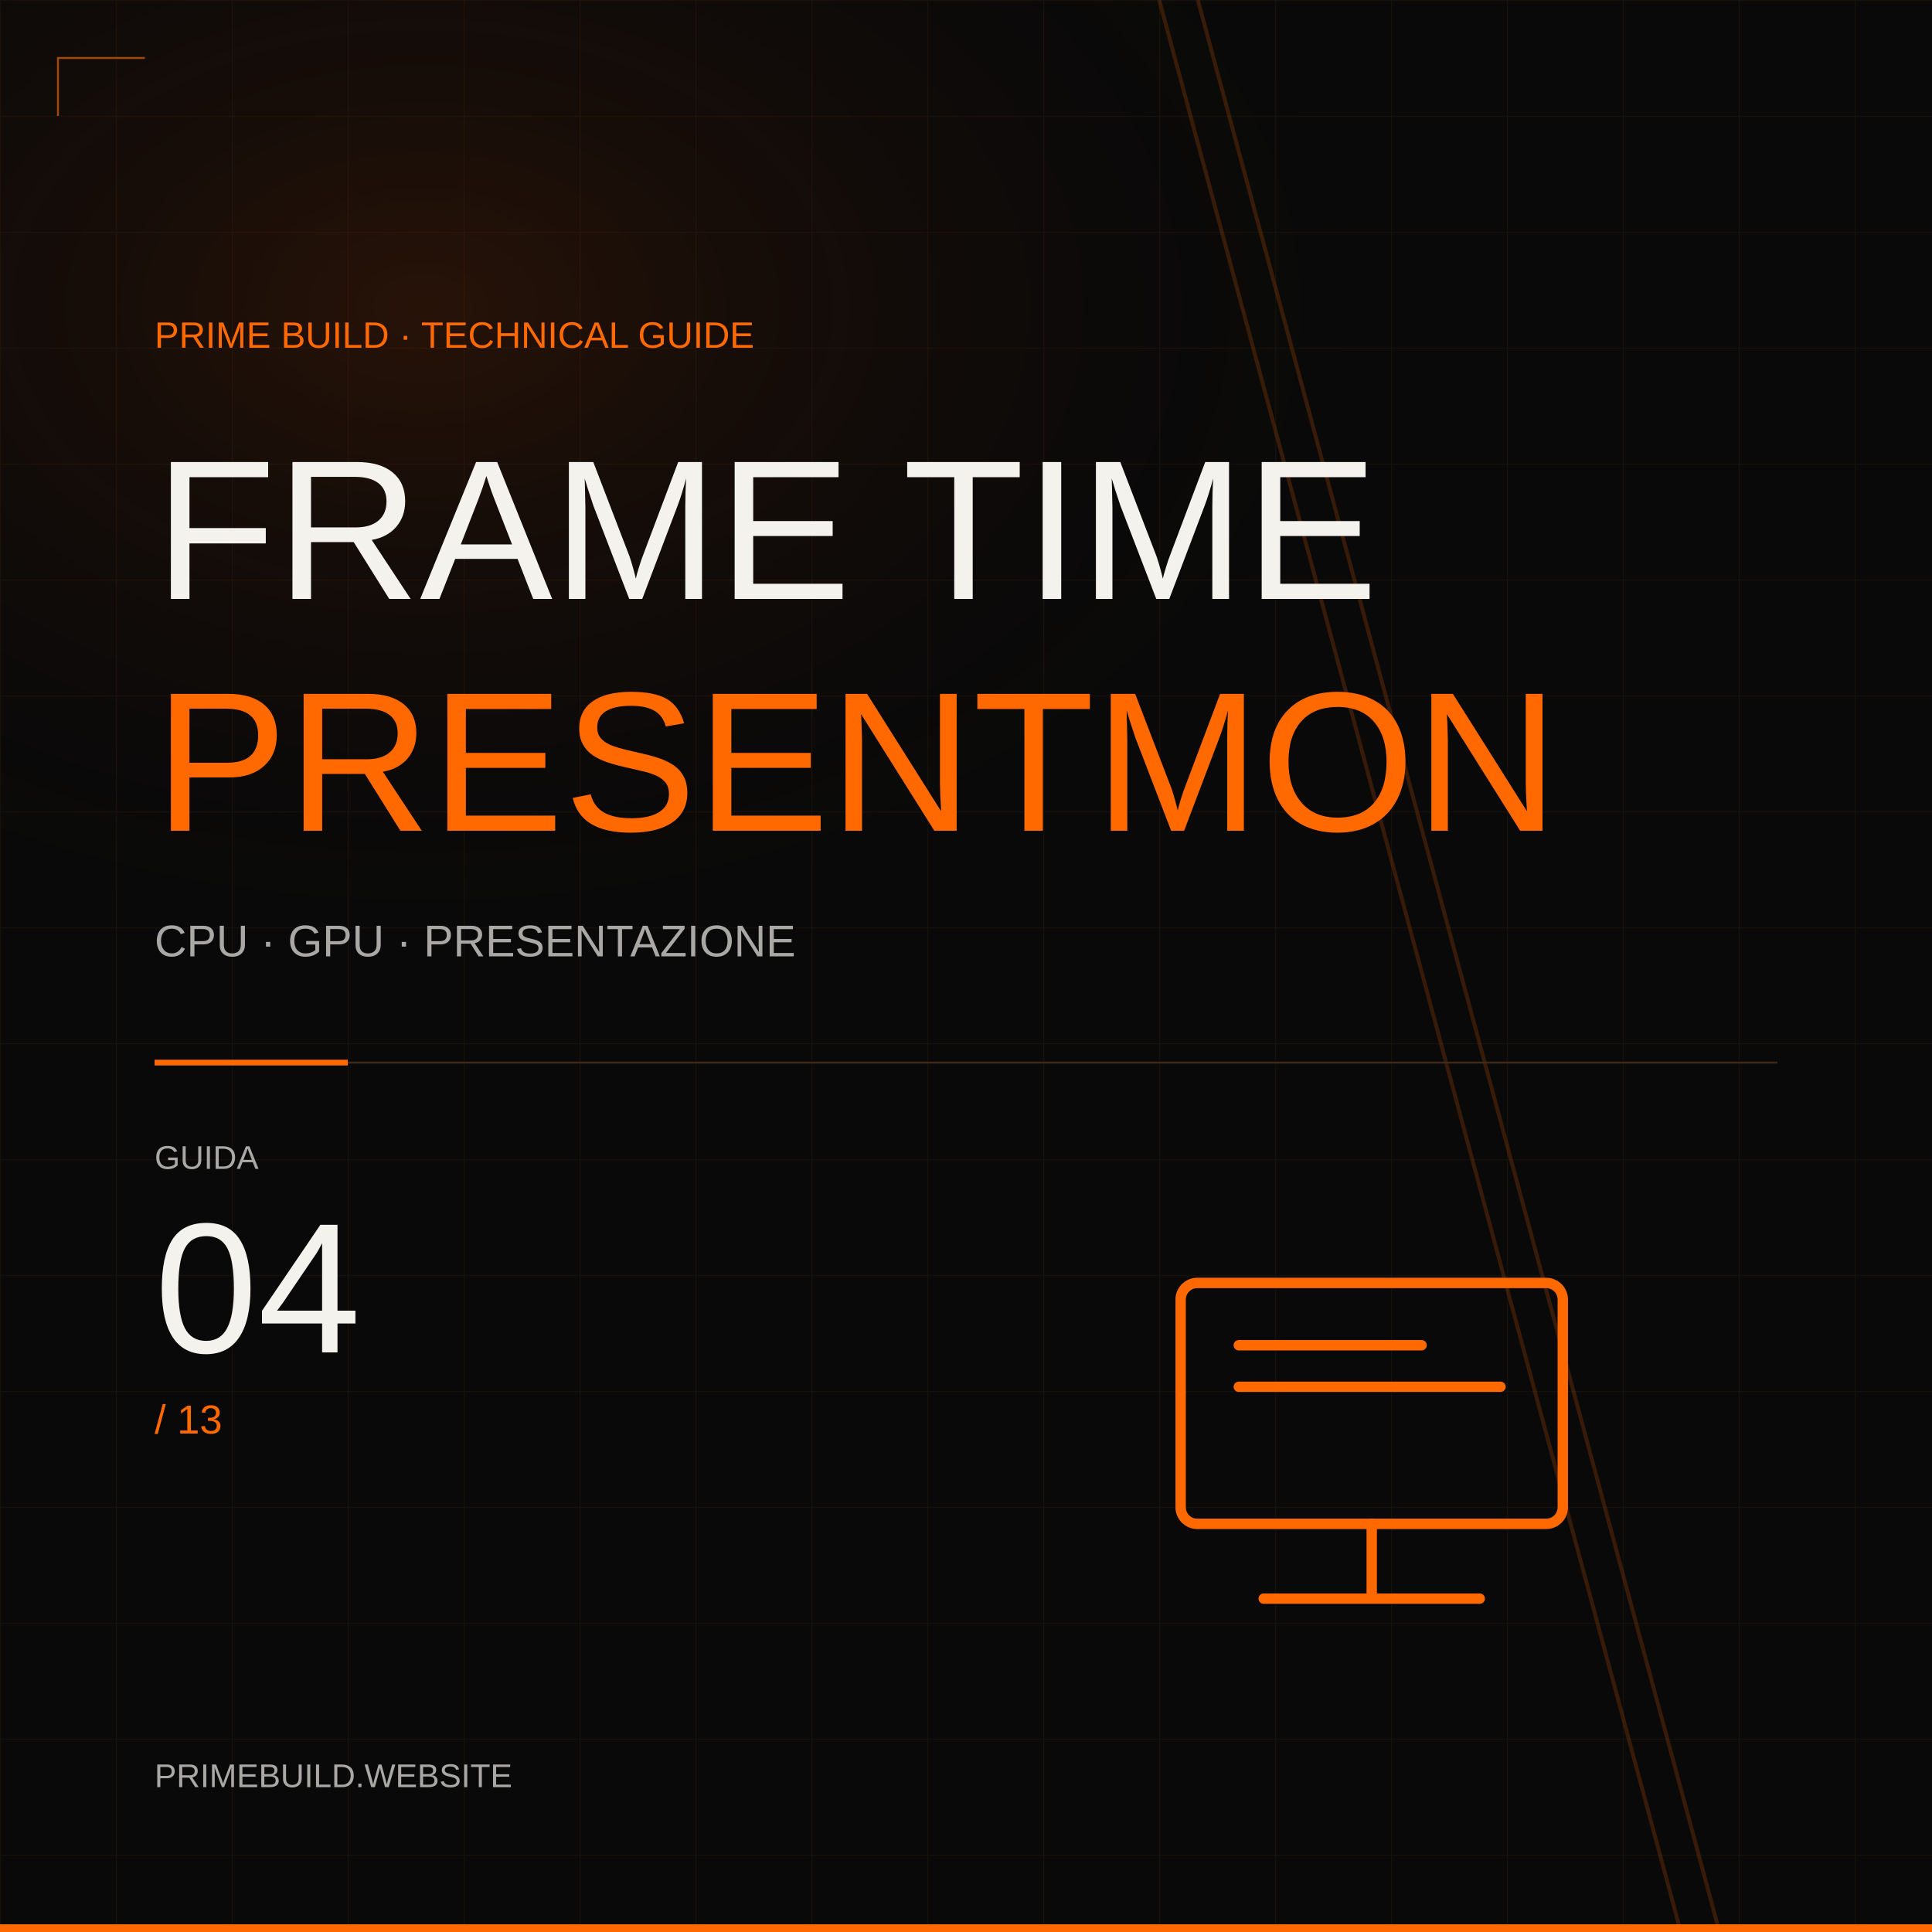
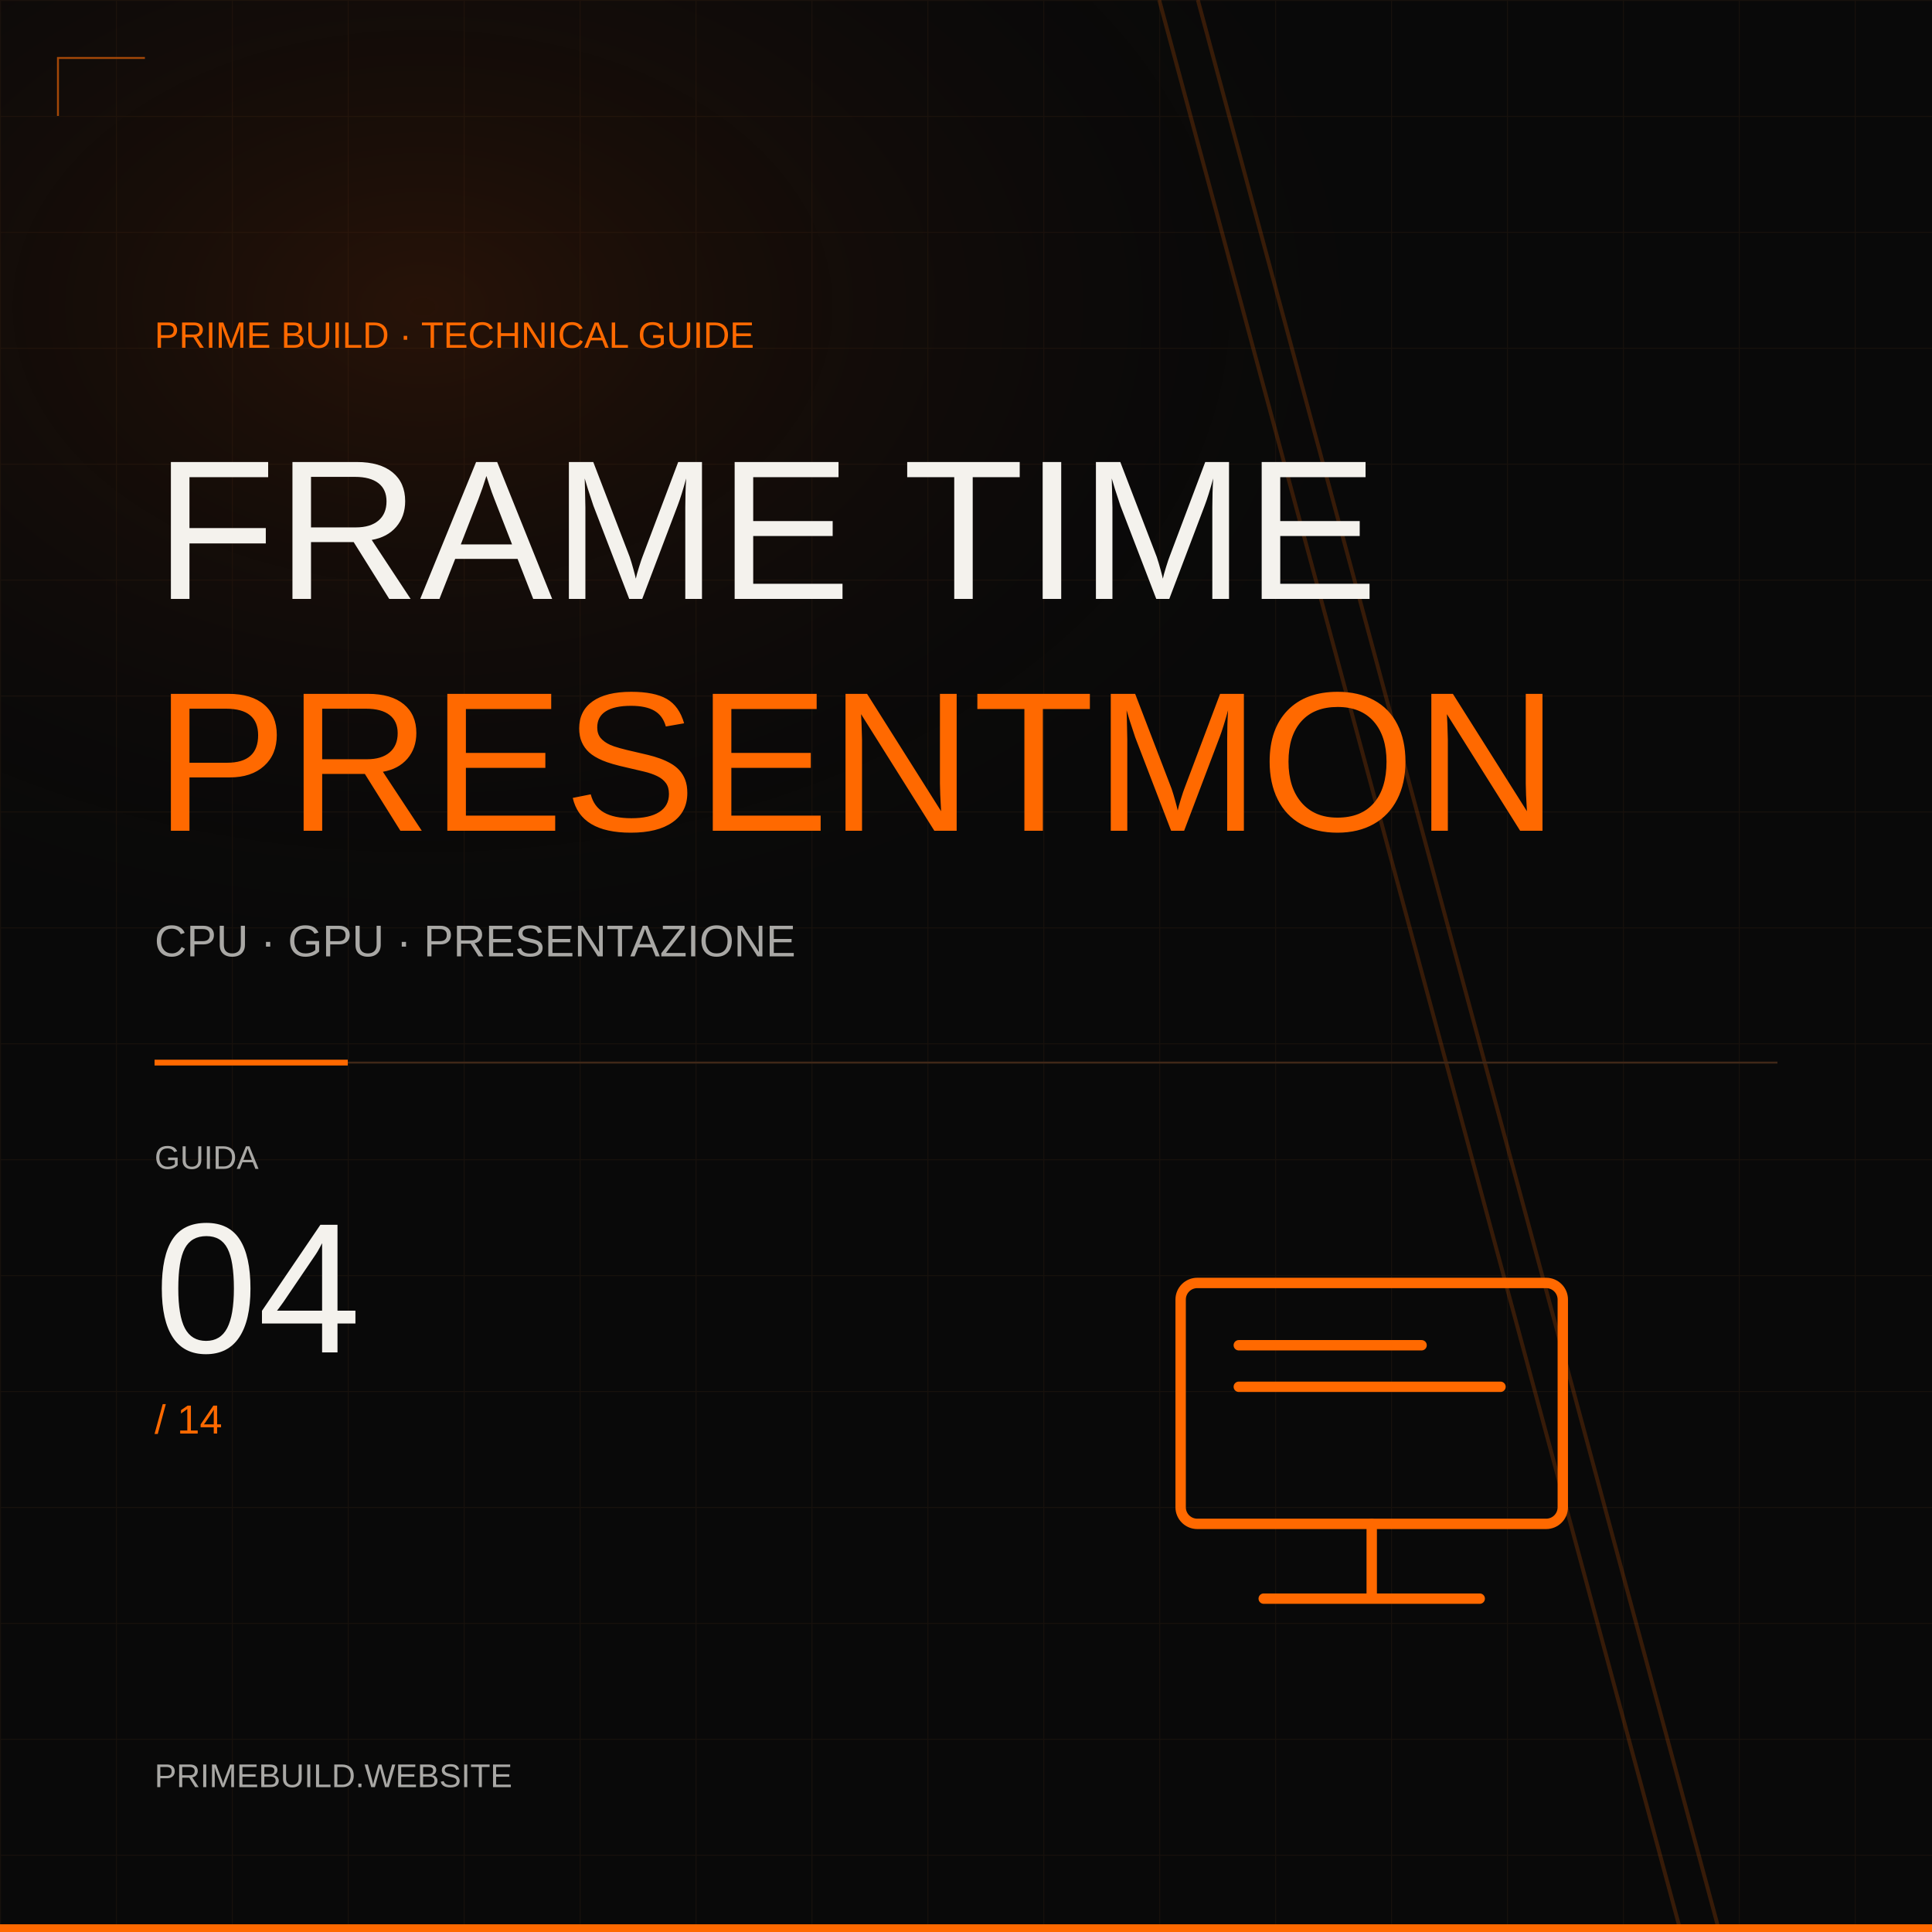
<svg xmlns="http://www.w3.org/2000/svg" width="1000" height="1000" viewBox="0 0 1000 1000">
  <defs>
    <pattern id="grid" width="60" height="60" patternUnits="userSpaceOnUse">
      <path d="M60 0H0V60" fill="none" stroke="#b16b30" stroke-opacity=".085" />
    </pattern>
    <radialGradient id="glow">
      <stop stop-color="#742a05" stop-opacity=".28" />
      <stop offset="1" stop-color="#090909" stop-opacity="0" />
    </radialGradient>
  </defs>
  <rect width="1000" height="1000" fill="#090909" />
  <rect width="1000" height="1000" fill="url(#grid)" />
  <ellipse cx="220" cy="160" rx="520" ry="350" fill="url(#glow)" />
  <path d="M600 0L870 1000M620 0L890 1000" stroke="#a44808" stroke-opacity=".3" stroke-width="2" />
  <path d="M30 60V30H75" fill="none" stroke="#a44808" />
  <g font-family="Arial, sans-serif">
    <text x="80" y="180" font-size="19" fill="#ff6900" text-anchor="start">PRIME BUILD · TECHNICAL GUIDE</text>
    <text x="80" y="310" font-size="103" fill="#f4f2ed" text-anchor="start">FRAME TIME</text>
    <text x="80" y="430" font-size="103" fill="#ff6900" text-anchor="start">PRESENTMON</text>
    <text x="80" y="495" font-size="23" fill="#a9a8a5" text-anchor="start">CPU · GPU · PRESENTAZIONE</text>
    <path d="M80 550L180 550" fill="none" stroke="#ff6900" stroke-width="3" />
    <path d="M180 550L920 550" fill="none" stroke="#402818" stroke-width="1" />
    <text x="80" y="605" font-size="17" fill="#a9a8a5" text-anchor="start">GUIDA</text>
    <text x="80" y="700" font-size="96" fill="#f4f2ed" text-anchor="start">04</text>
-     <text x="80" y="742" font-size="21" fill="#ff6900" text-anchor="start">/ 13</text>
+     <text x="80" y="742" font-size="21" fill="#ff6900" text-anchor="start">/ 14</text>
    <g transform="translate(710 735) scale(2.15)" fill="none" stroke="#ff6900" stroke-width="2.5" stroke-linejoin="round" stroke-linecap="round">
      <rect x="-46" y="-33" width="92" height="58" rx="4" />
      <path d="M0 25v18m-26 0h52M-32-18h44m-44 10h63" />
    </g>
    <text x="80" y="925" font-size="17" fill="#a9a8a5" text-anchor="start">PRIMEBUILD.WEBSITE</text>
  </g>
  <path d="M0 998H1000" stroke="#ff6900" stroke-width="4" />
</svg>
